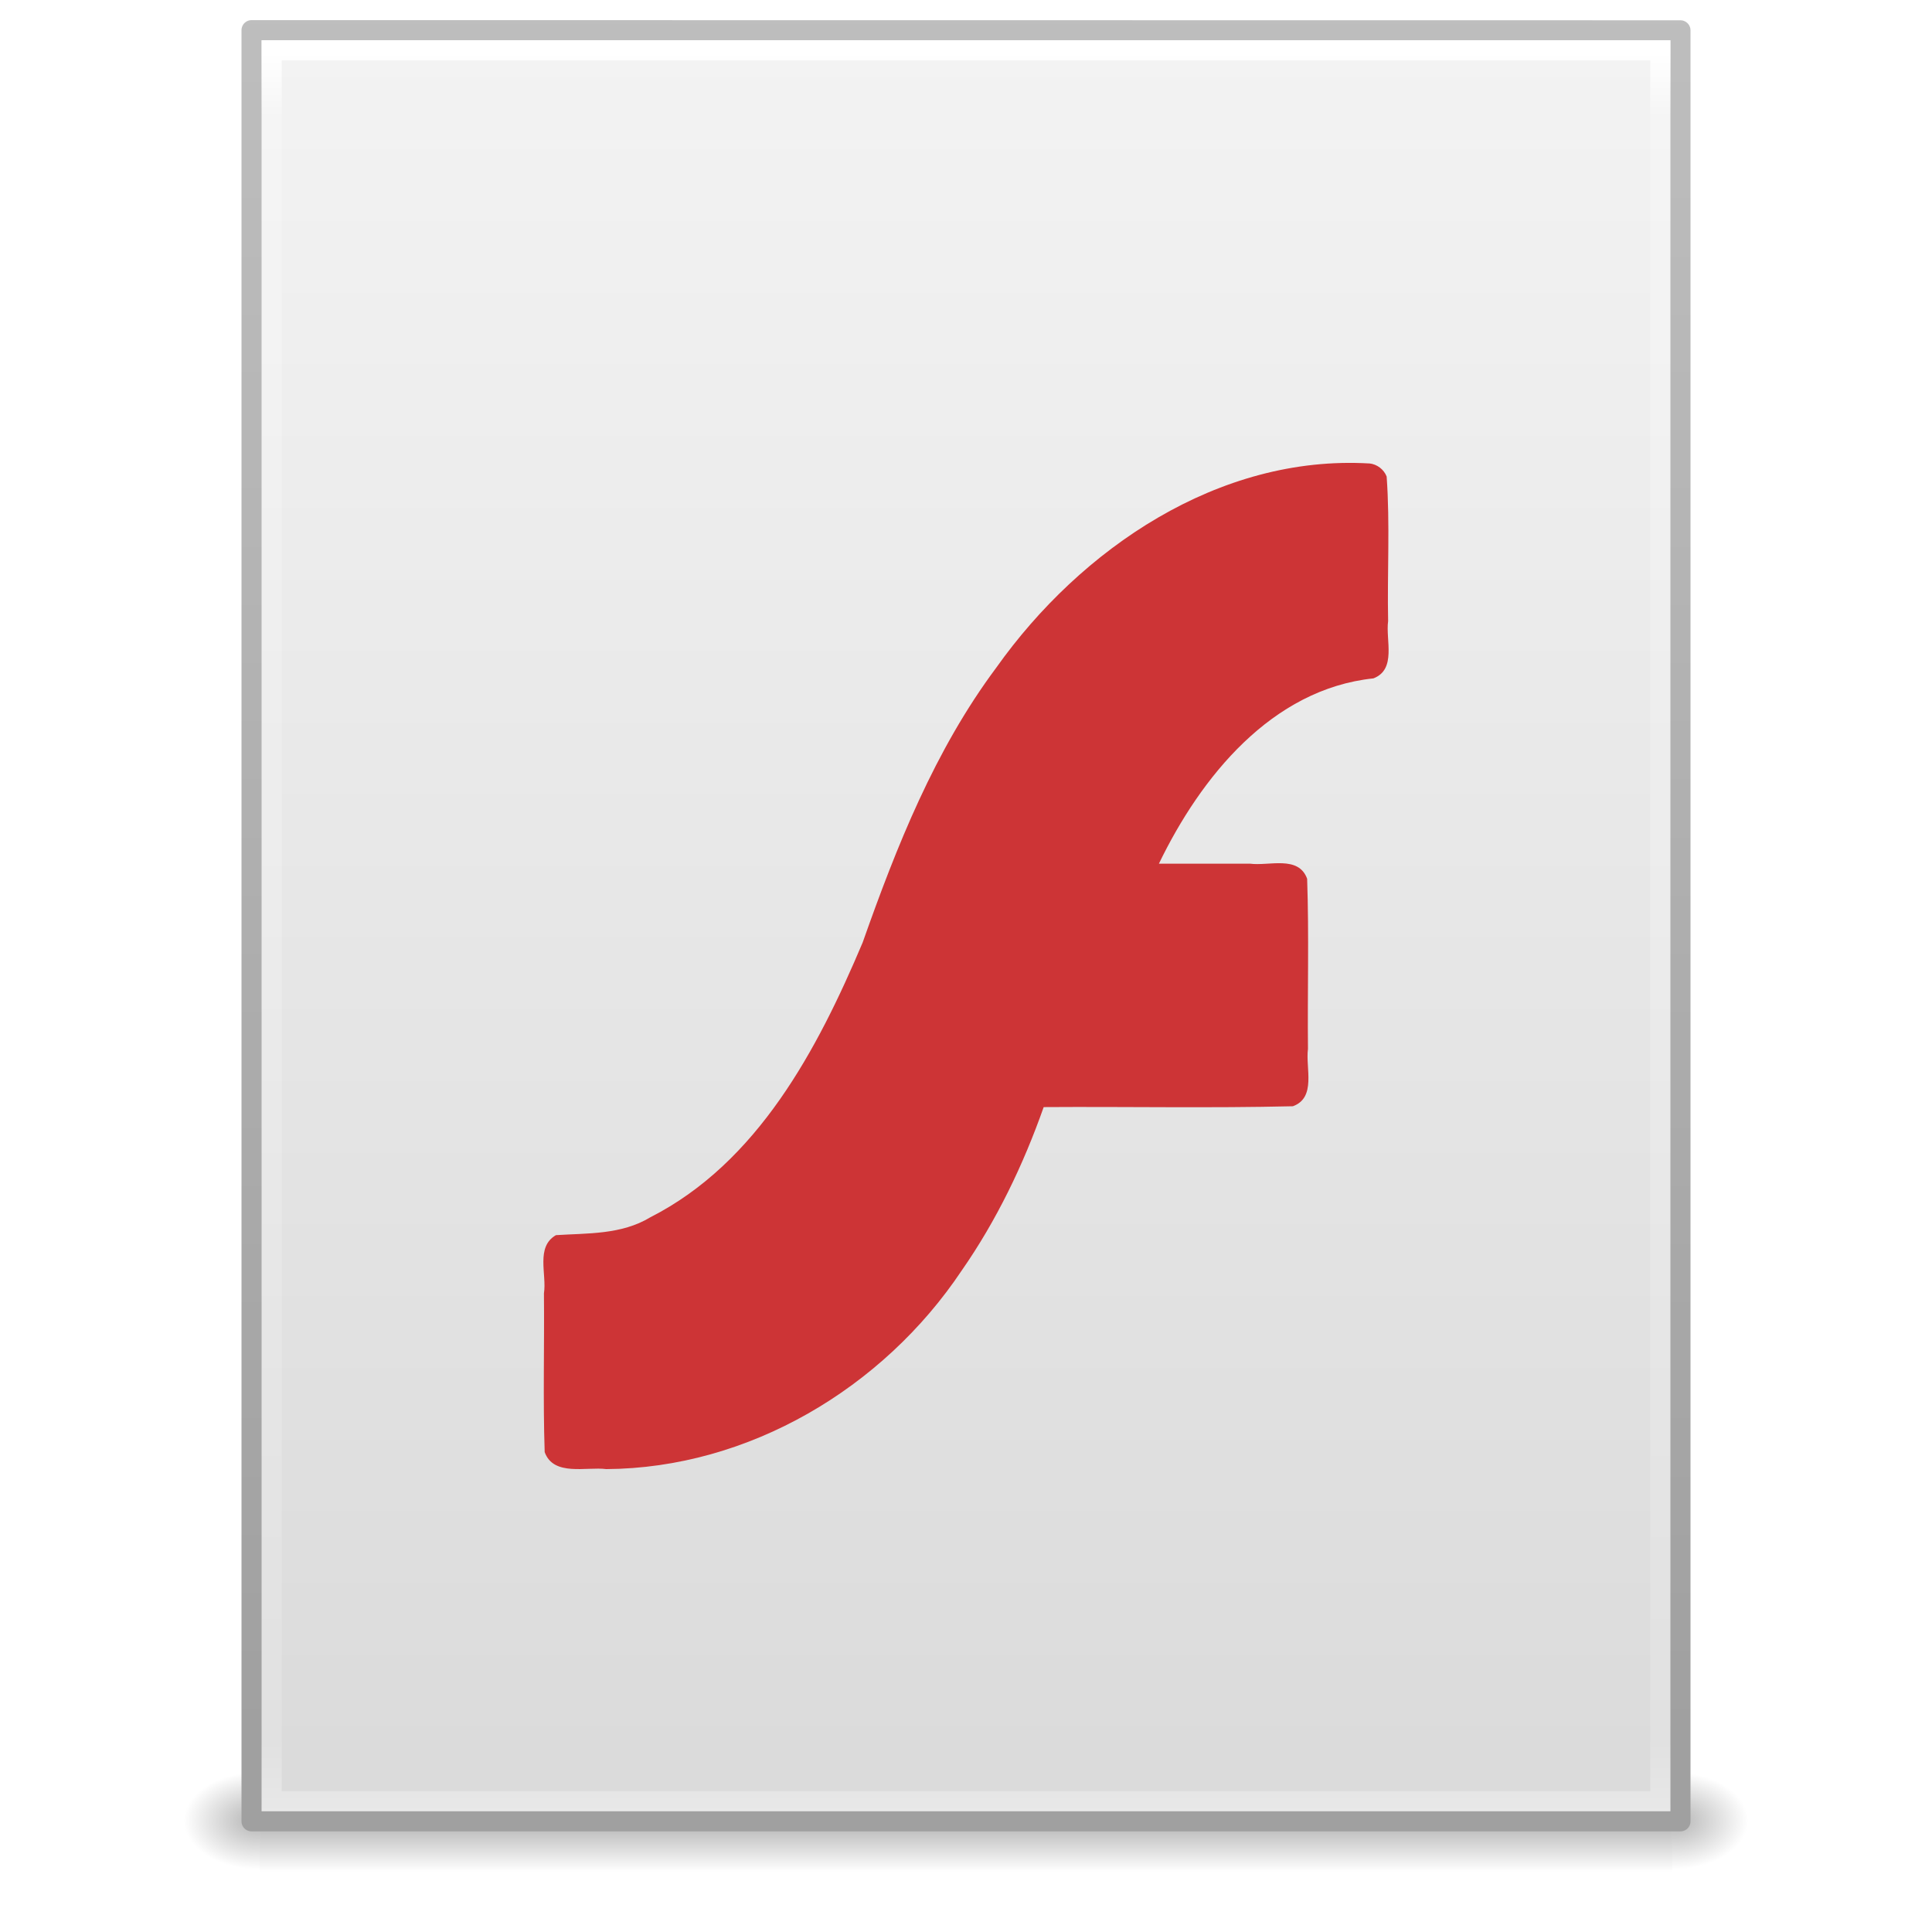
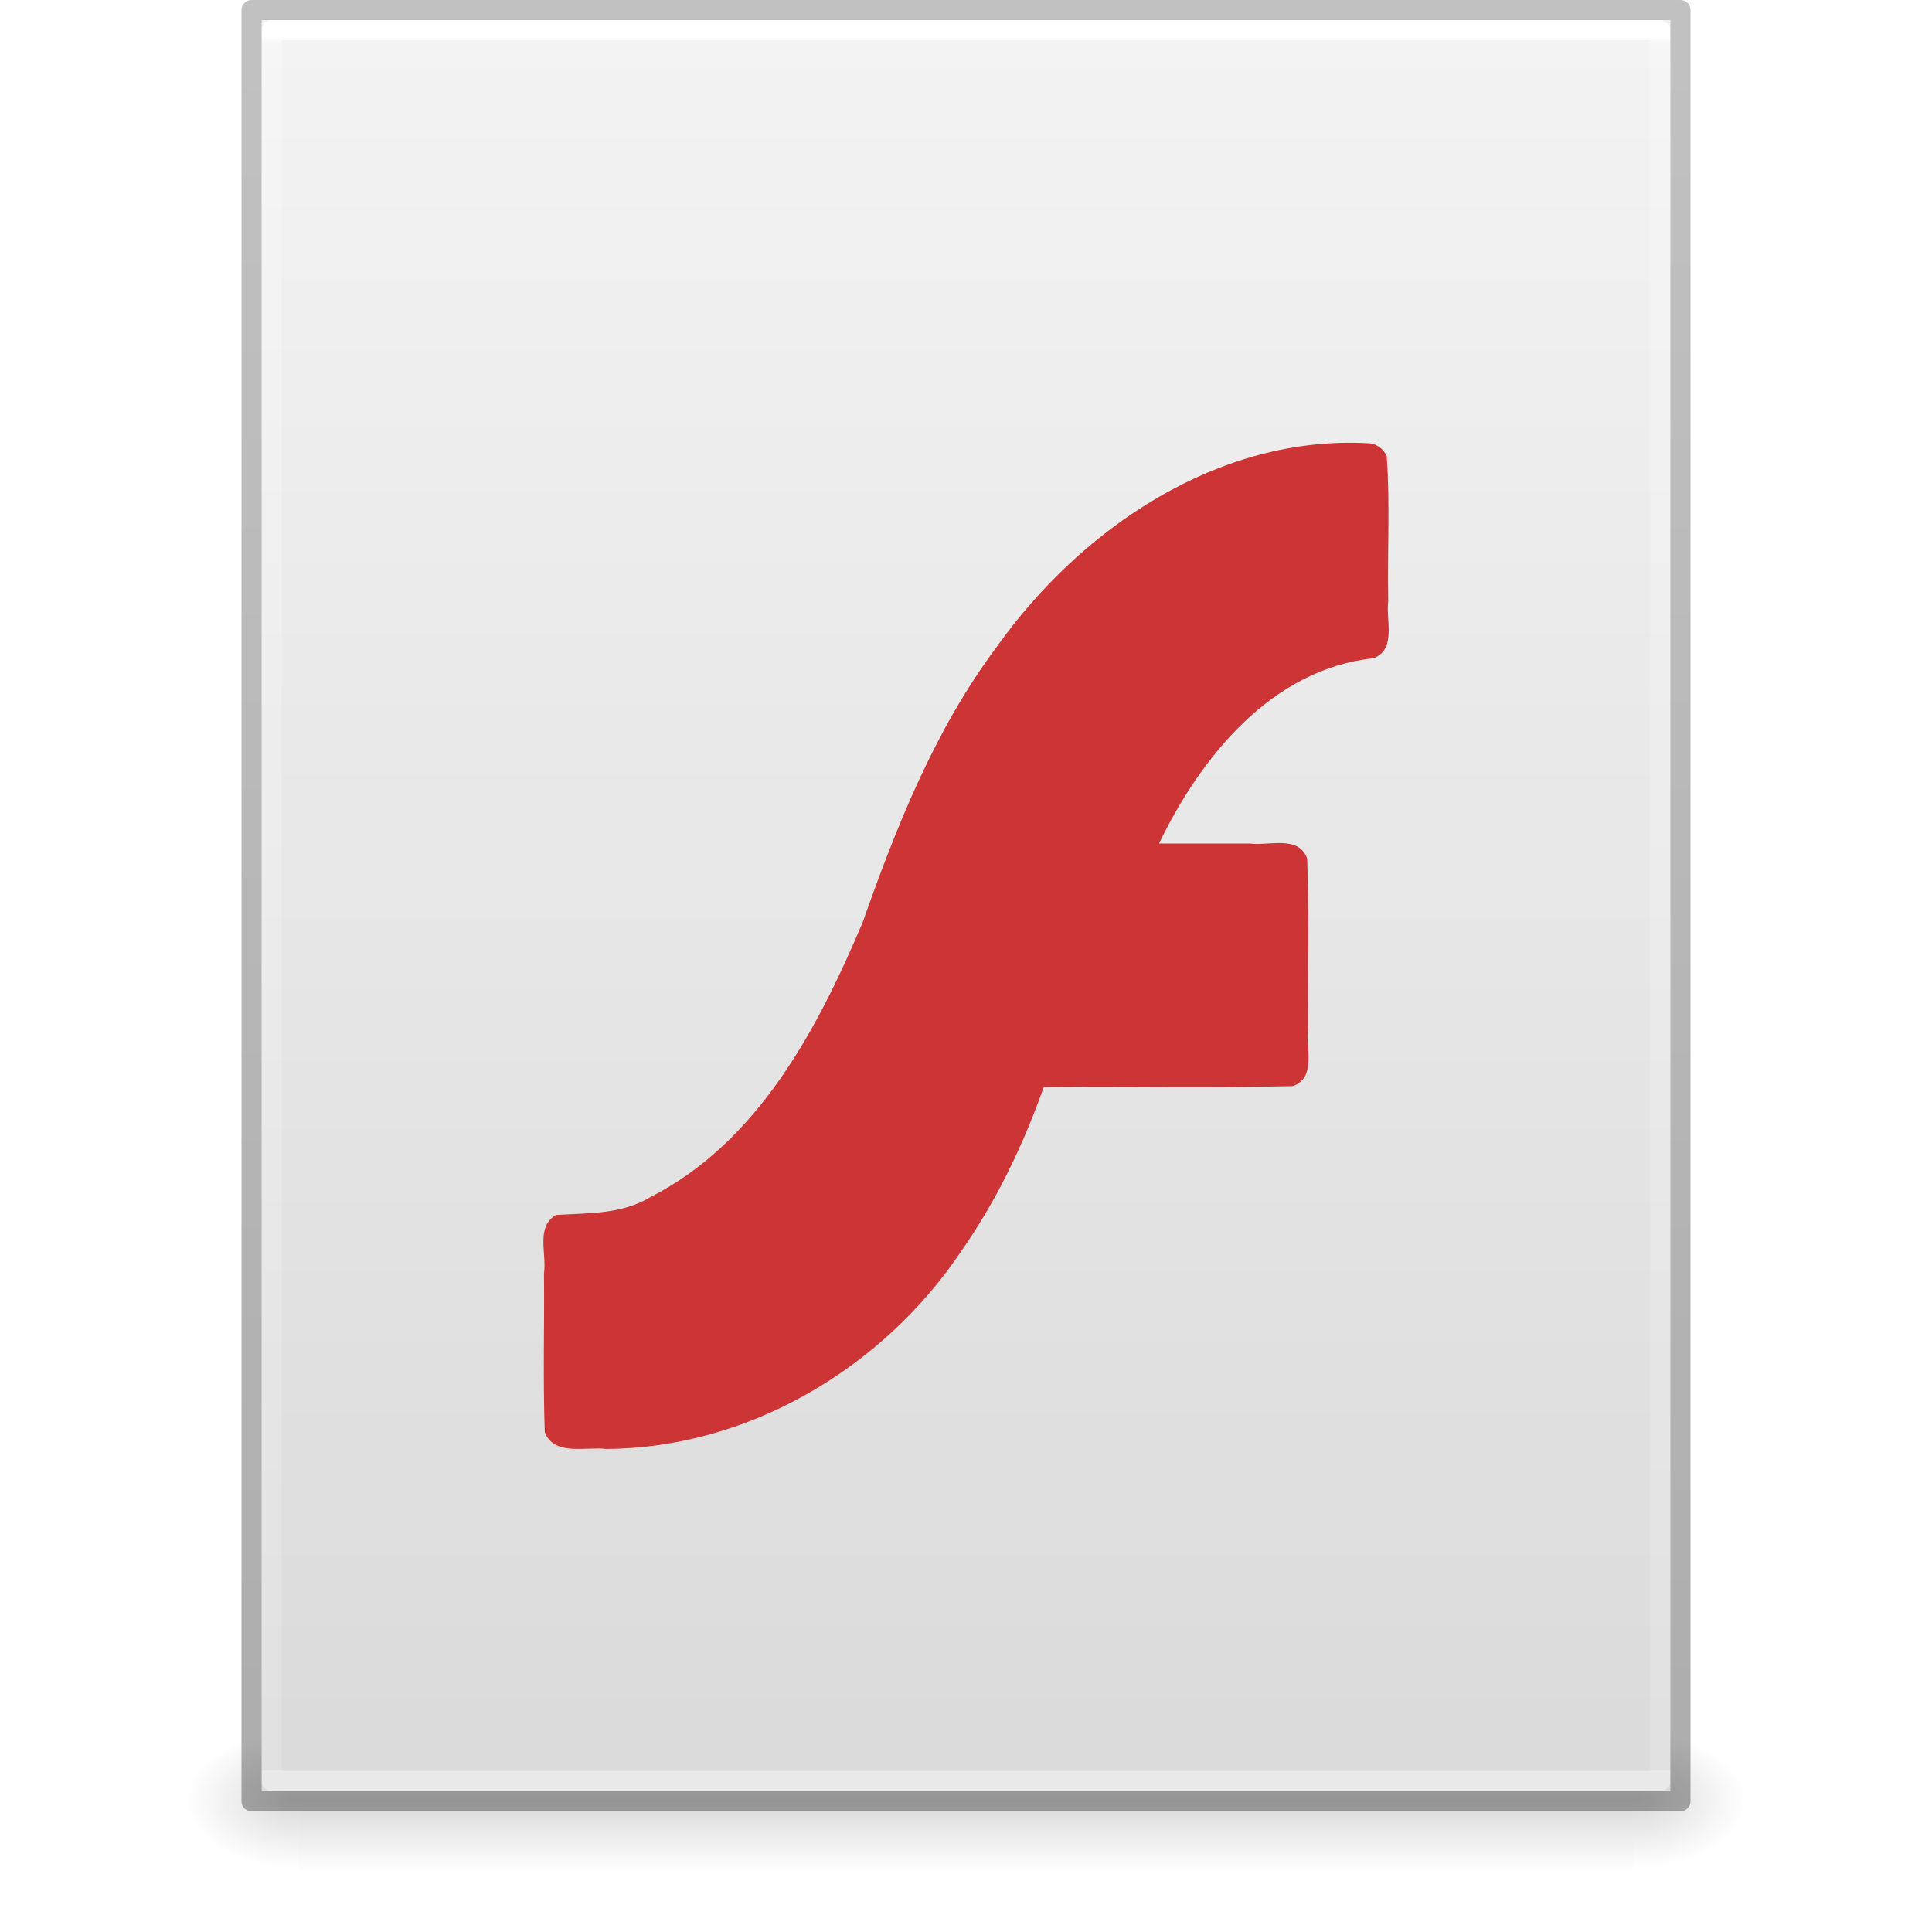
- <svg xmlns="http://www.w3.org/2000/svg" xmlns:xlink="http://www.w3.org/1999/xlink" width="96" height="96" id="svg4017" version="1.1" viewBox="0 0 96 96">
-   <defs id="defs4019">
-     <radialGradient xlink:href="#linearGradient5060" id="radialGradient3153" gradientUnits="userSpaceOnUse" gradientTransform="matrix(0.03128083,0,0,0.02053005,64.04512,1036.684)" cx="605.714" cy="486.648" fx="605.714" fy="486.648" r="117.143" />
+ <svg xmlns="http://www.w3.org/2000/svg" xmlns:xlink="http://www.w3.org/1999/xlink" id="svg3901" height="96" width="96" version="1.1">
+   <defs id="defs3903">
+     <linearGradient id="linearGradient3403">
+       <stop id="stop3405" style="stop-color:#ffffff;stop-opacity:1" offset="0" />
+       <stop id="stop3407" style="stop-color:#ffffff;stop-opacity:0.235" offset="0.005" />
+       <stop id="stop3409" style="stop-color:#ffffff;stop-opacity:0.157" offset="1" />
+       <stop id="stop3411" style="stop-color:#ffffff;stop-opacity:0.392" offset="1" />
+     </linearGradient>
+     <linearGradient id="linearGradient3600">
+       <stop offset="0" style="stop-color:#f4f4f4;stop-opacity:1" id="stop3602" />
+       <stop offset="1" style="stop-color:#dbdbdb;stop-opacity:1" id="stop3604" />
+     </linearGradient>
    <linearGradient id="linearGradient5060">
-       <stop id="stop5062" style="stop-color:#000000;stop-opacity:1" offset="0" />
-       <stop id="stop5064" style="stop-color:#000000;stop-opacity:0" offset="1" />
+       <stop offset="0" style="stop-color:#000000;stop-opacity:1" id="stop5062" />
+       <stop offset="1" style="stop-color:#000000;stop-opacity:0" id="stop5064" />
    </linearGradient>
-     <radialGradient xlink:href="#linearGradient5060" id="radialGradient3156" gradientUnits="userSpaceOnUse" gradientTransform="matrix(-0.03128083,0,0,0.02053005,31.85012,1036.684)" cx="605.714" cy="486.648" fx="605.714" fy="486.648" r="117.143" />
    <linearGradient id="linearGradient5048">
-       <stop id="stop5050" style="stop-color:#000000;stop-opacity:0" offset="0" />
-       <stop id="stop5056" style="stop-color:#000000;stop-opacity:1" offset="0.5" />
-       <stop id="stop5052" style="stop-color:#000000;stop-opacity:0" offset="1" />
+       <stop offset="0" style="stop-color:#000000;stop-opacity:0" id="stop5050" />
+       <stop offset="0.5" style="stop-color:#000000;stop-opacity:1" id="stop5056" />
+       <stop offset="1" style="stop-color:#000000;stop-opacity:0" id="stop5052" />
    </linearGradient>
-     <linearGradient y2="609.505" x2="302.857" y1="366.648" x1="302.857" gradientTransform="matrix(0.1447603,0,0,0.02053005,-4.37289,1036.684)" gradientUnits="userSpaceOnUse" id="linearGradient4015" xlink:href="#linearGradient5048" />
-     <linearGradient id="linearGradient3104">
-       <stop offset="0" style="stop-color:#a0a0a0;stop-opacity:1;" id="stop3106" />
-       <stop offset="1" style="stop-color:#bebebe;stop-opacity:1;" id="stop3108" />
+     <linearGradient id="linearGradient3104-6">
+       <stop id="stop3106-3" style="stop-color:#000000;stop-opacity:0.318" offset="0" />
+       <stop id="stop3108-9" style="stop-color:#000000;stop-opacity:0.24" offset="1" />
    </linearGradient>
-     <linearGradient id="linearGradient3600-9">
-       <stop offset="0" style="stop-color:#f4f4f4;stop-opacity:1" id="stop3602-3" />
-       <stop offset="1" style="stop-color:#dbdbdb;stop-opacity:1" id="stop3604-7" />
-     </linearGradient>
-     <linearGradient id="linearGradient3977-4">
-       <stop id="stop3979-7" style="stop-color:#ffffff;stop-opacity:1;" offset="0" />
-       <stop offset="0.036" style="stop-color:#ffffff;stop-opacity:0.235;" id="stop3981-6" />
-       <stop id="stop3983-5" style="stop-color:#ffffff;stop-opacity:0.157;" offset="0.951" />
-       <stop id="stop3985-6" style="stop-color:#ffffff;stop-opacity:0.392;" offset="1" />
-     </linearGradient>
-     <linearGradient xlink:href="#linearGradient3977-4" id="linearGradient3093" gradientUnits="userSpaceOnUse" gradientTransform="matrix(1.864864,0,0,2.351356,3.243257,945.9298)" x1="24" y1="5.564" x2="24" y2="43" />
-     <linearGradient xlink:href="#linearGradient3600-9" id="linearGradient3096" gradientUnits="userSpaceOnUse" gradientTransform="matrix(2.028567,0,0,1.933792,-0.6856045,952.9838)" x1="25.132" y1="0.985" x2="25.132" y2="47.013" />
-     <linearGradient xlink:href="#linearGradient3104" id="linearGradient3098" gradientUnits="userSpaceOnUse" gradientTransform="matrix(1.638061,0,0,1.80974,119.8319,950.8286)" x1="-51.786" y1="50.786" x2="-51.786" y2="2.906" />
-     <radialGradient xlink:href="#linearGradient3242" id="radialGradient3174" gradientUnits="userSpaceOnUse" gradientTransform="matrix(1.773144,-4.5048889e-8,0,2.951872,-19.91204,17.21728)" cx="28.897" cy="10.417" fx="30.345" fy="10.417" r="20" />
-     <linearGradient id="linearGradient3242">
-       <stop id="stop3244" style="stop-color:#f8b17e;stop-opacity:1" offset="0" />
-       <stop id="stop3246" style="stop-color:#e35d4f;stop-opacity:1" offset="0.262" />
-       <stop id="stop3248" style="stop-color:#c6262e;stop-opacity:1" offset="0.661" />
-       <stop id="stop3250" style="stop-color:#690b54;stop-opacity:1" offset="1" />
-     </linearGradient>
-     <linearGradient xlink:href="#linearGradient2490" id="linearGradient3176" gradientUnits="userSpaceOnUse" gradientTransform="matrix(1.359009,0,0,1.375452,-1.289714,-2.174243)" x1="21.587" y1="11.492" x2="21.587" y2="36.647" />
-     <linearGradient id="linearGradient2490">
-       <stop id="stop2492" style="stop-color:#911313;stop-opacity:1;" offset="0" />
-       <stop id="stop2494" style="stop-color:#bc301e;stop-opacity:1;" offset="1" />
-     </linearGradient>
-     <linearGradient xlink:href="#linearGradient5060" id="linearGradient4138" x1="31.711" y1="15.94" x2="30.711" y2="46.94" gradientUnits="userSpaceOnUse" gradientTransform="matrix(1.040085,0,0,1.049249,-1.262698,-2.109761)" />
-     <linearGradient xlink:href="#linearGradient5060" id="linearGradient4140" x1="34.711" y1="29.458" x2="34.711" y2="34.468" gradientUnits="userSpaceOnUse" />
+     <linearGradient y2="42.274" x2="24" y1="5.628" x1="24" gradientTransform="matrix(1.864865,0,0,2.351351,3.243256,-11.43241)" gradientUnits="userSpaceOnUse" id="linearGradient3106" xlink:href="#linearGradient3403" />
+     <linearGradient y2="47.013" x2="25.132" y1="0.985" x1="25.132" gradientTransform="matrix(1.999995,0,0,1.912095,1.0813194e-4,-3.823627)" gradientUnits="userSpaceOnUse" id="linearGradient3109" xlink:href="#linearGradient3600" />
+     <linearGradient y2="2.906" x2="-51.786" y1="50.786" x1="-51.786" gradientTransform="matrix(1.638063,0,0,1.809767,119.8321,-6.533673)" gradientUnits="userSpaceOnUse" id="linearGradient3170" xlink:href="#linearGradient3104-6" />
+     <linearGradient gradientTransform="matrix(0.1373077,0,0,0.02882352,-1.626924,75.43198)" gradientUnits="userSpaceOnUse" xlink:href="#linearGradient5048" id="linearGradient3842" y2="609.505" x2="302.857" y1="366.648" x1="302.857" />
+     <radialGradient gradientTransform="matrix(-0.04698948,0,0,0.02882352,43.1687,75.43198)" gradientUnits="userSpaceOnUse" xlink:href="#linearGradient5060" id="radialGradient3156" fy="486.648" fx="605.714" r="117.143" cy="486.648" cx="605.714" />
+     <radialGradient gradientTransform="matrix(0.04698949,0,0,0.02882352,52.83129,75.43198)" gradientUnits="userSpaceOnUse" xlink:href="#linearGradient5060" id="radialGradient3153" fy="486.648" fx="605.714" r="117.143" cy="486.648" cx="605.714" />
  </defs>
-   <g id="layer1" transform="translate(0,-956.3622)">
-     <g id="g4089" transform="matrix(1.004026,0,0,1.00283,-0.1406518,-2.803703)">
-       <rect width="69.899" height="4.986" x="12.998" y="1044.211" id="rect2879" style="opacity:0.3;fill:url(#linearGradient4015);fill-opacity:1;fill-rule:nonzero;stroke:none;stroke-width:1;marker:none;visibility:visible;display:inline;overflow:visible" />
-       <path d="m 12.998,1044.212 c 0,0 0,4.985 0,4.985 -1.611,0.013 -3.894,-1.118 -3.894,-2.494 0,-1.376 1.798,-2.492 3.894,-2.492 z" id="path2881" style="opacity:0.3;fill:url(#radialGradient3156);fill-opacity:1;fill-rule:nonzero;stroke:none;stroke-width:1;marker:none;visibility:visible;display:inline;overflow:visible" />
-       <path d="m 82.897,1044.212 c 0,0 0,4.985 0,4.985 1.611,0.013 3.894,-1.118 3.894,-2.494 0,-1.376 -1.798,-2.492 -3.894,-2.492 z" id="path2883" style="opacity:0.3;fill:url(#radialGradient3153);fill-opacity:1;fill-rule:nonzero;stroke:none;stroke-width:1;marker:none;visibility:visible;display:inline;overflow:visible" />
-     </g>
-     <path style="fill:url(#linearGradient3096);fill-opacity:1;stroke:url(#linearGradient3098);stroke-width:1;stroke-linecap:butt;stroke-linejoin:round;stroke-miterlimit:4;stroke-opacity:1;stroke-dasharray:none;stroke-dashoffset:0;display:inline" id="path4160-6" d="m 12.5,957.862 c 16.27,0 71,0.008 71,0.008 l 9.3e-5,88.992 c 0,0 -47.333,0 -71,0 0,-29.666 0,-59.331 0,-88.998 z" />
-     <path style="fill:none;stroke:url(#linearGradient3093);stroke-width:1;stroke-linecap:round;stroke-linejoin:miter;stroke-miterlimit:4;stroke-opacity:1;stroke-dasharray:none;stroke-dashoffset:0" d="m 82.5,1045.862 -69,0 0,-87 69,0 z" id="rect6741-1-8" />
+   <rect width="66.3" height="7" x="14.85" y="86" id="rect2879-2" style="display:inline;overflow:visible;visibility:visible;opacity:0.15;fill:url(#linearGradient3842);fill-opacity:1;fill-rule:nonzero;stroke:none;stroke-width:1;marker:none" />
+   <path d="m 14.85,86 c 0,0 0,7 0,7 -2.42,0.014 -5.85,-1.568 -5.85,-3.5 0,-1.932 2.7,-3.499 5.85,-3.499 z" id="path2881-9" style="display:inline;overflow:visible;visibility:visible;opacity:0.15;fill:url(#radialGradient3156);fill-opacity:1;fill-rule:nonzero;stroke:none;stroke-width:1;marker:none" />
+   <path d="m 81.15,86 c 0,0 0,7 0,7 C 83.57,93.014 87,91.432 87,89.5 c 0,-1.932 -2.7,-3.499 -5.85,-3.499 z" id="path2883-1" style="display:inline;overflow:visible;visibility:visible;opacity:0.15;fill:url(#radialGradient3153);fill-opacity:1;fill-rule:nonzero;stroke:none;stroke-width:1;marker:none" />
+   <path d="m 13,1 h 70 l 8.5e-5,88 H 13 Z" id="path4160" style="display:inline;fill:url(#linearGradient3109);fill-opacity:1;stroke:none;stroke-width:1" />
+   <path d="M 82.5,88.5 H 13.5 V 1.5 h 69 z" id="rect6741-1" style="fill:none;stroke:url(#linearGradient3106);stroke-width:1;stroke-linecap:round;stroke-linejoin:round;stroke-miterlimit:4;stroke-dasharray:none;stroke-dashoffset:0;stroke-opacity:1" />
+   <path d="M 12.5,0.5 83.5,0.5 l 7.5e-5,89 H 12.5 Z" id="path4160-6-1" style="display:inline;fill:none;stroke:url(#linearGradient3170);stroke-width:1;stroke-linecap:butt;stroke-linejoin:round;stroke-miterlimit:4;stroke-dasharray:none;stroke-dashoffset:0;stroke-opacity:1" />
+   <g transform="matrix(2,0,0,2,-15,-14)" id="g3365">
+     <path style="color:#000000;display:inline;overflow:visible;visibility:visible;fill:#cd3436;fill-opacity:1;fill-rule:nonzero;stroke:none;stroke-width:0.5;marker:none;enable-background:accumulate" id="path3892" d="m 41.521,18.014 c -3.742,-0.219 -7.172,2.116 -9.269,5.073 -1.529,2.048 -2.477,4.441 -3.32,6.83 -1.12,2.652 -2.604,5.466 -5.274,6.825 -0.718,0.435 -1.562,0.393 -2.345,0.444 -0.509,0.293 -0.224,0.973 -0.298,1.446 0.013,1.314 -0.026,2.633 0.019,3.944 0.221,0.612 1.042,0.358 1.529,0.423 3.541,-0.022 6.879,-2.011 8.829,-4.929 0.87,-1.248 1.535,-2.632 2.04,-4.065 2.063,-0.014 4.131,0.028 6.191,-0.021 0.591,-0.215 0.311,-0.953 0.375,-1.424 -0.014,-1.408 0.028,-2.822 -0.021,-4.228 -0.215,-0.592 -0.951,-0.311 -1.421,-0.375 -0.754,0 -1.507,0 -2.261,0 1.039,-2.15 2.8,-4.337 5.33,-4.603 0.58,-0.223 0.299,-0.953 0.365,-1.424 -0.025,-1.195 0.049,-2.403 -0.037,-3.591 -0.069,-0.178 -0.241,-0.308 -0.43,-0.326 z" />
  </g>
-   <path style="color:#000000;display:inline;overflow:visible;visibility:visible;fill:#cd3436;fill-opacity:1;fill-rule:nonzero;stroke:none;stroke-width:1;marker:none;enable-background:accumulate" id="path3892" d="m 68.043,23.029 c -7.483,-0.438 -14.343,4.233 -18.538,10.146 -3.057,4.097 -4.954,8.882 -6.641,13.66 -2.241,5.304 -5.208,10.932 -10.549,13.651 -1.436,0.871 -3.124,0.787 -4.691,0.888 -1.018,0.586 -0.447,1.945 -0.596,2.892 0.026,2.628 -0.051,5.266 0.037,7.888 0.441,1.224 2.084,0.716 3.057,0.845 7.081,-0.044 13.758,-4.023 17.658,-9.858 1.74,-2.496 3.069,-5.264 4.08,-8.13 4.126,-0.028 8.263,0.056 12.382,-0.042 1.181,-0.43 0.621,-1.906 0.75,-2.848 -0.028,-2.817 0.056,-5.644 -0.041,-8.455 -0.429,-1.183 -1.903,-0.622 -2.843,-0.751 -1.507,0 -3.015,0 -4.522,0 2.078,-4.301 5.6,-8.674 10.659,-9.207 1.161,-0.446 0.599,-1.907 0.73,-2.847 -0.049,-2.391 0.098,-4.807 -0.073,-7.182 -0.137,-0.355 -0.481,-0.616 -0.86,-0.652 z" />
</svg>
